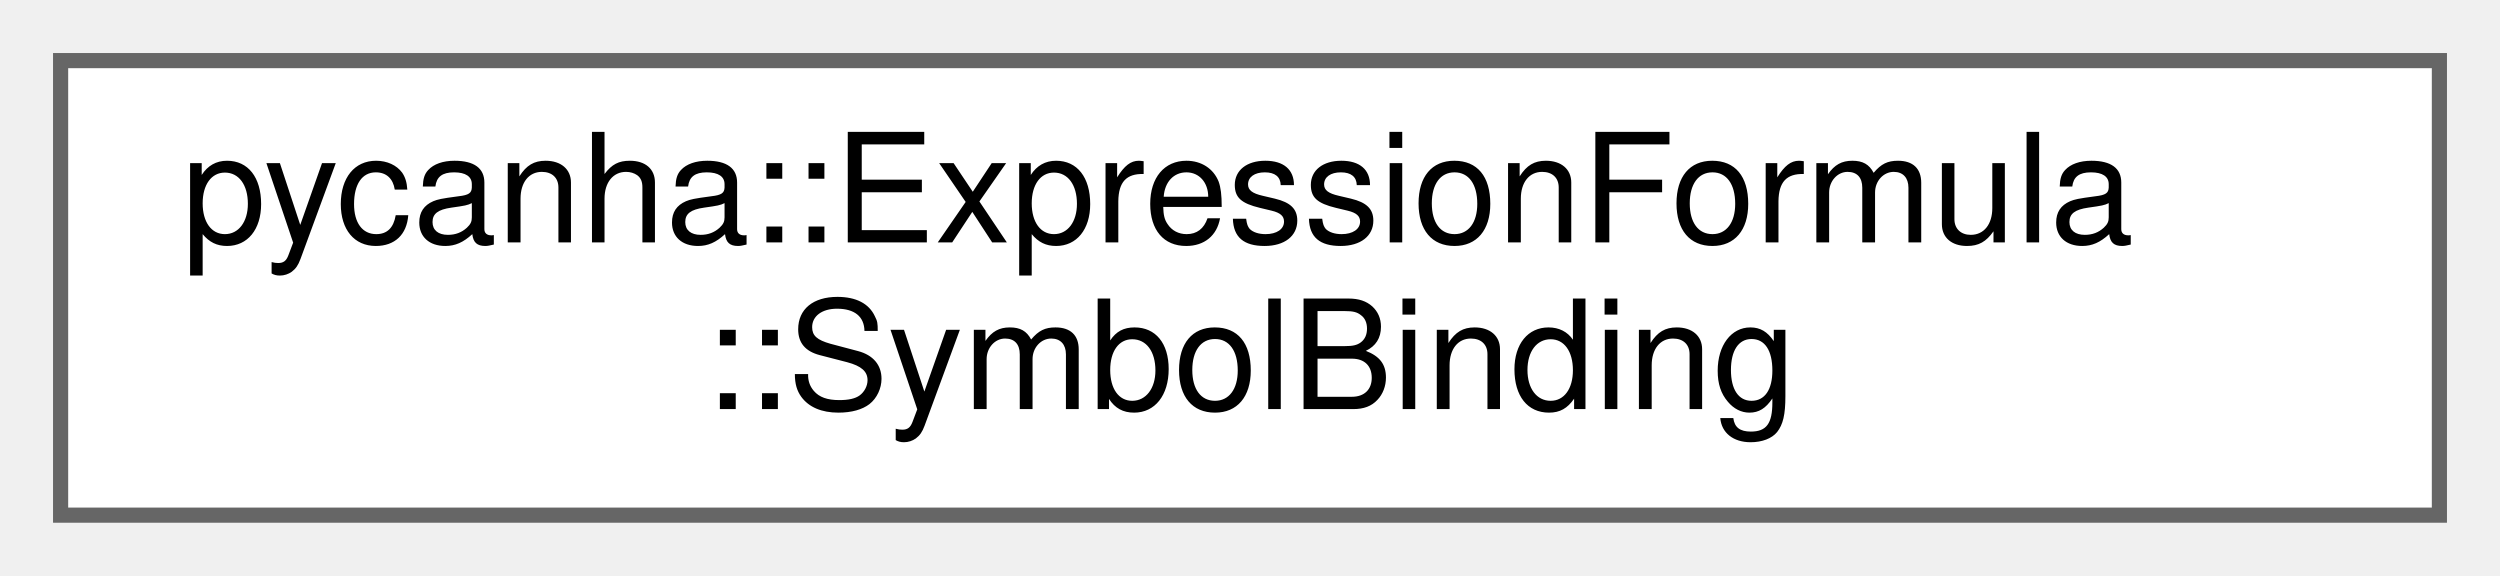
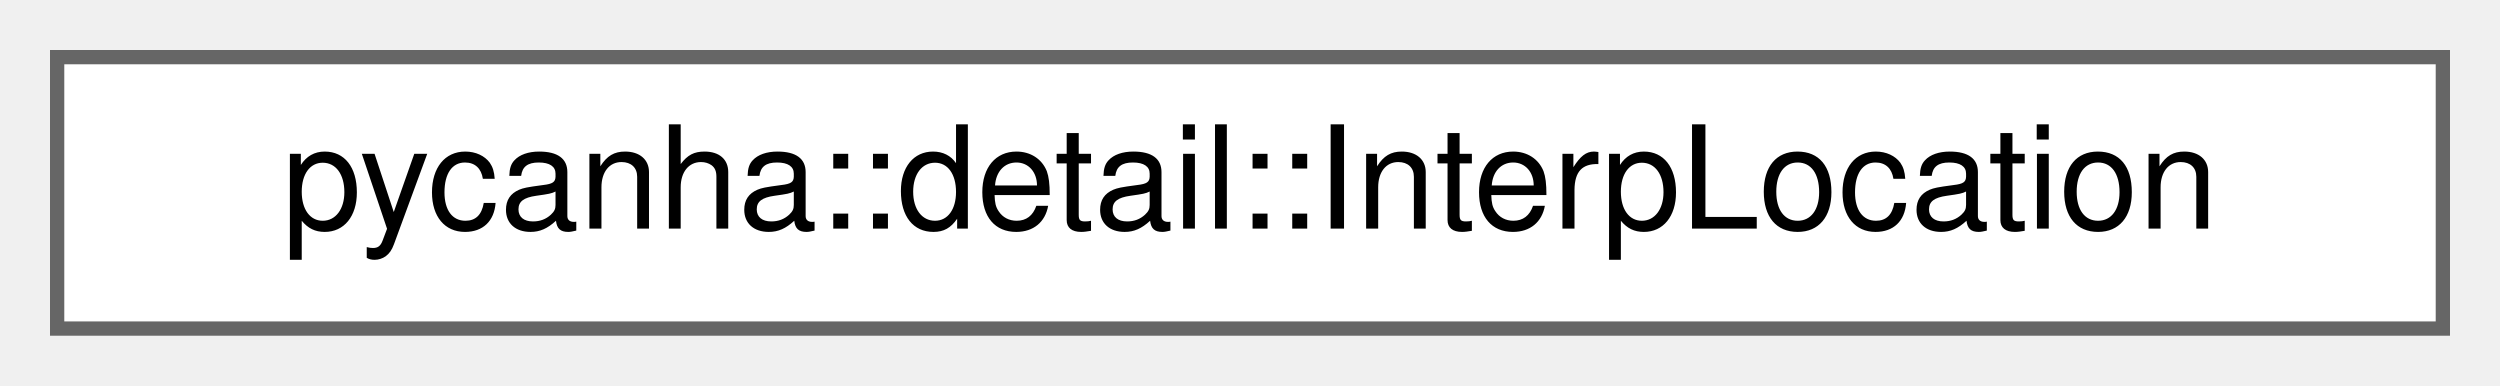
- <svg xmlns="http://www.w3.org/2000/svg" xmlns:xlink="http://www.w3.org/1999/xlink" width="165pt" height="38pt" viewBox="0.00 0.00 165.00 38.00">
-   <g id="graph0" class="graph" transform="scale(1 1) rotate(0) translate(4 34)">
+ <svg xmlns="http://www.w3.org/2000/svg" xmlns:xlink="http://www.w3.org/1999/xlink" width="175pt" height="27pt" viewBox="0.00 0.00 175.00 27.00">
+   <g id="graph0" class="graph" transform="scale(1 1) rotate(0) translate(4 23)">
    <g id="Node000000" class="node">
      <g id="a_Node000000">
-         <a xlink:href="structpycanha_1_1ExpressionFormula_1_1SymbolBinding.html" target="_top" xlink:title=" ">
-           <polygon fill="white" stroke="#666666" points="157,-30 0,-30 0,0 157,0 157,-30" />
-           <text text-anchor="start" x="8" y="-18" font-family="Helvetica,sans-Serif" font-size="10.00">pycanha::ExpressionFormula</text>
-           <text text-anchor="middle" x="78.5" y="-7" font-family="Helvetica,sans-Serif" font-size="10.00">::SymbolBinding</text>
+         <a xlink:href="structpycanha_1_1detail_1_1InterpLocation.html" target="_top" xlink:title=" ">
+           <polygon fill="white" stroke="#666666" points="167,-19 0,-19 0,0 167,0 167,-19" />
+           <text text-anchor="middle" x="83.5" y="-7" font-family="Helvetica,sans-Serif" font-size="10.00">pycanha::detail::InterpLocation</text>
        </a>
      </g>
    </g>
  </g>
</svg>
